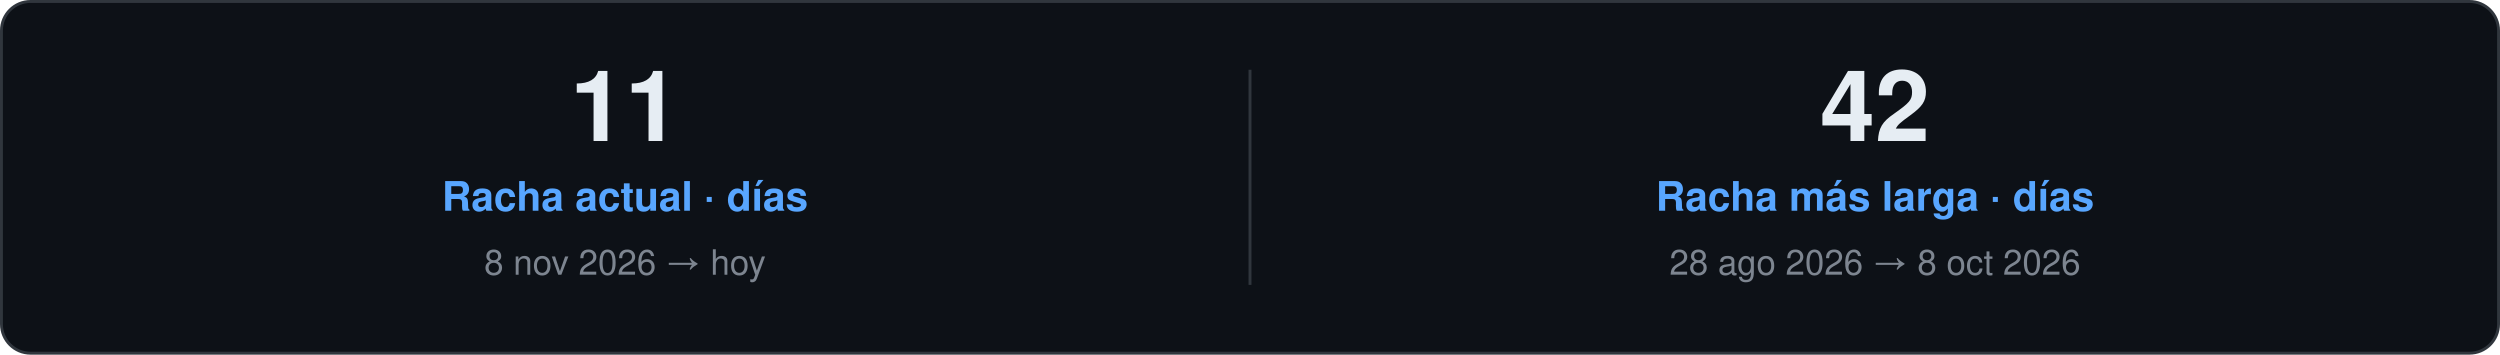
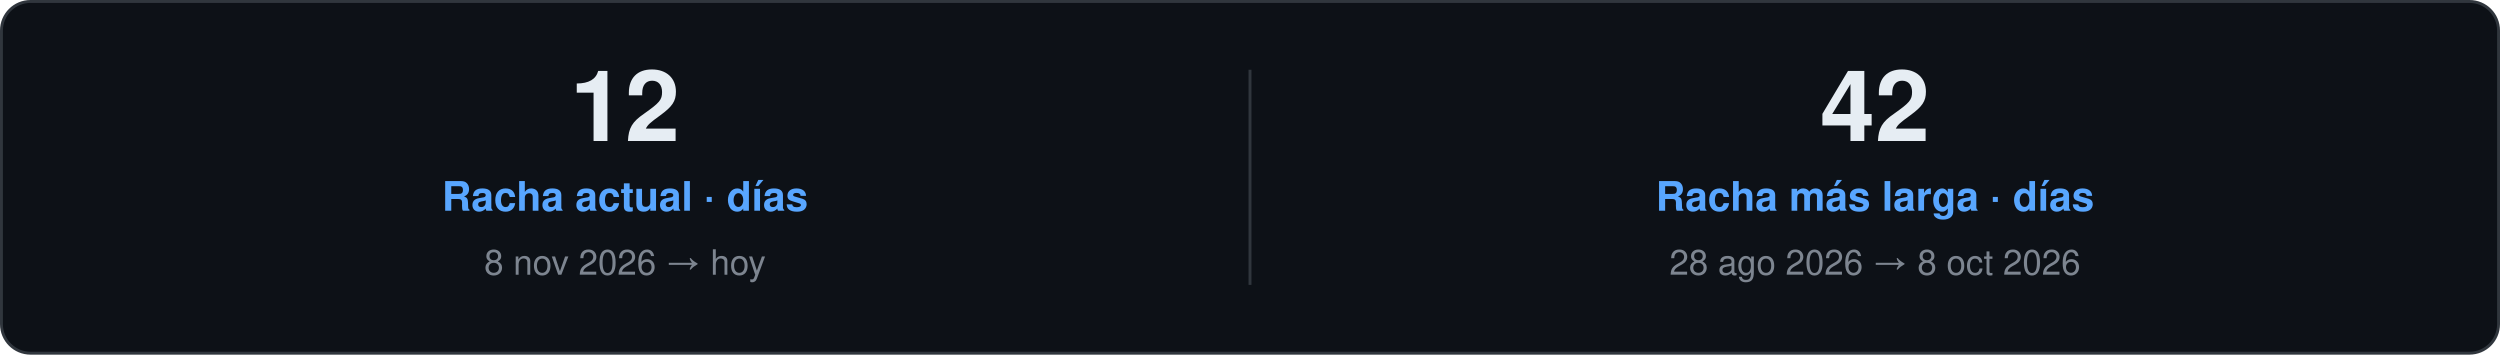
<svg xmlns="http://www.w3.org/2000/svg" width="860" height="122" viewBox="0 0 860 122" role="img">
  <style>
    text { font-family: "Segoe UI", Ubuntu, "Helvetica Neue", Helvetica, Arial, sans-serif; }
    .card { fill: #0D1117; stroke: #30363D; }
    .val { fill: #E6EDF3; }
    .key { fill: #7D8590; }
    .head { fill: #58A6FF; }
    .rule { stroke: #30363D; }
    .track { fill: #21262D; }
  </style>
  <rect class="card" x="0.5" y="0.5" width="859.0" height="121.0" rx="10" />
-   <text class="val" x="215.0" y="48.5" font-size="34" font-weight="700" text-anchor="middle">11</text>
+   <text class="val" x="215.0" y="48.5" font-size="34" font-weight="700" text-anchor="middle">12</text>
  <text class="head" x="215.0" y="72.5" font-size="14" font-weight="600" text-anchor="middle">Racha actual · días</text>
  <text class="key" x="215.0" y="94.5" font-size="12" text-anchor="middle">8 nov 2026 → hoy</text>
  <line class="rule" x1="430.0" y1="24.0" x2="430.0" y2="98.0" />
  <text class="val" x="645.0" y="48.5" font-size="34" font-weight="700" text-anchor="middle">42</text>
  <text class="head" x="645.0" y="72.5" font-size="14" font-weight="600" text-anchor="middle">Racha más larga · días</text>
  <text class="key" x="645.0" y="94.5" font-size="12" text-anchor="middle">28 ago 2026 → 8 oct 2026</text>
</svg>
